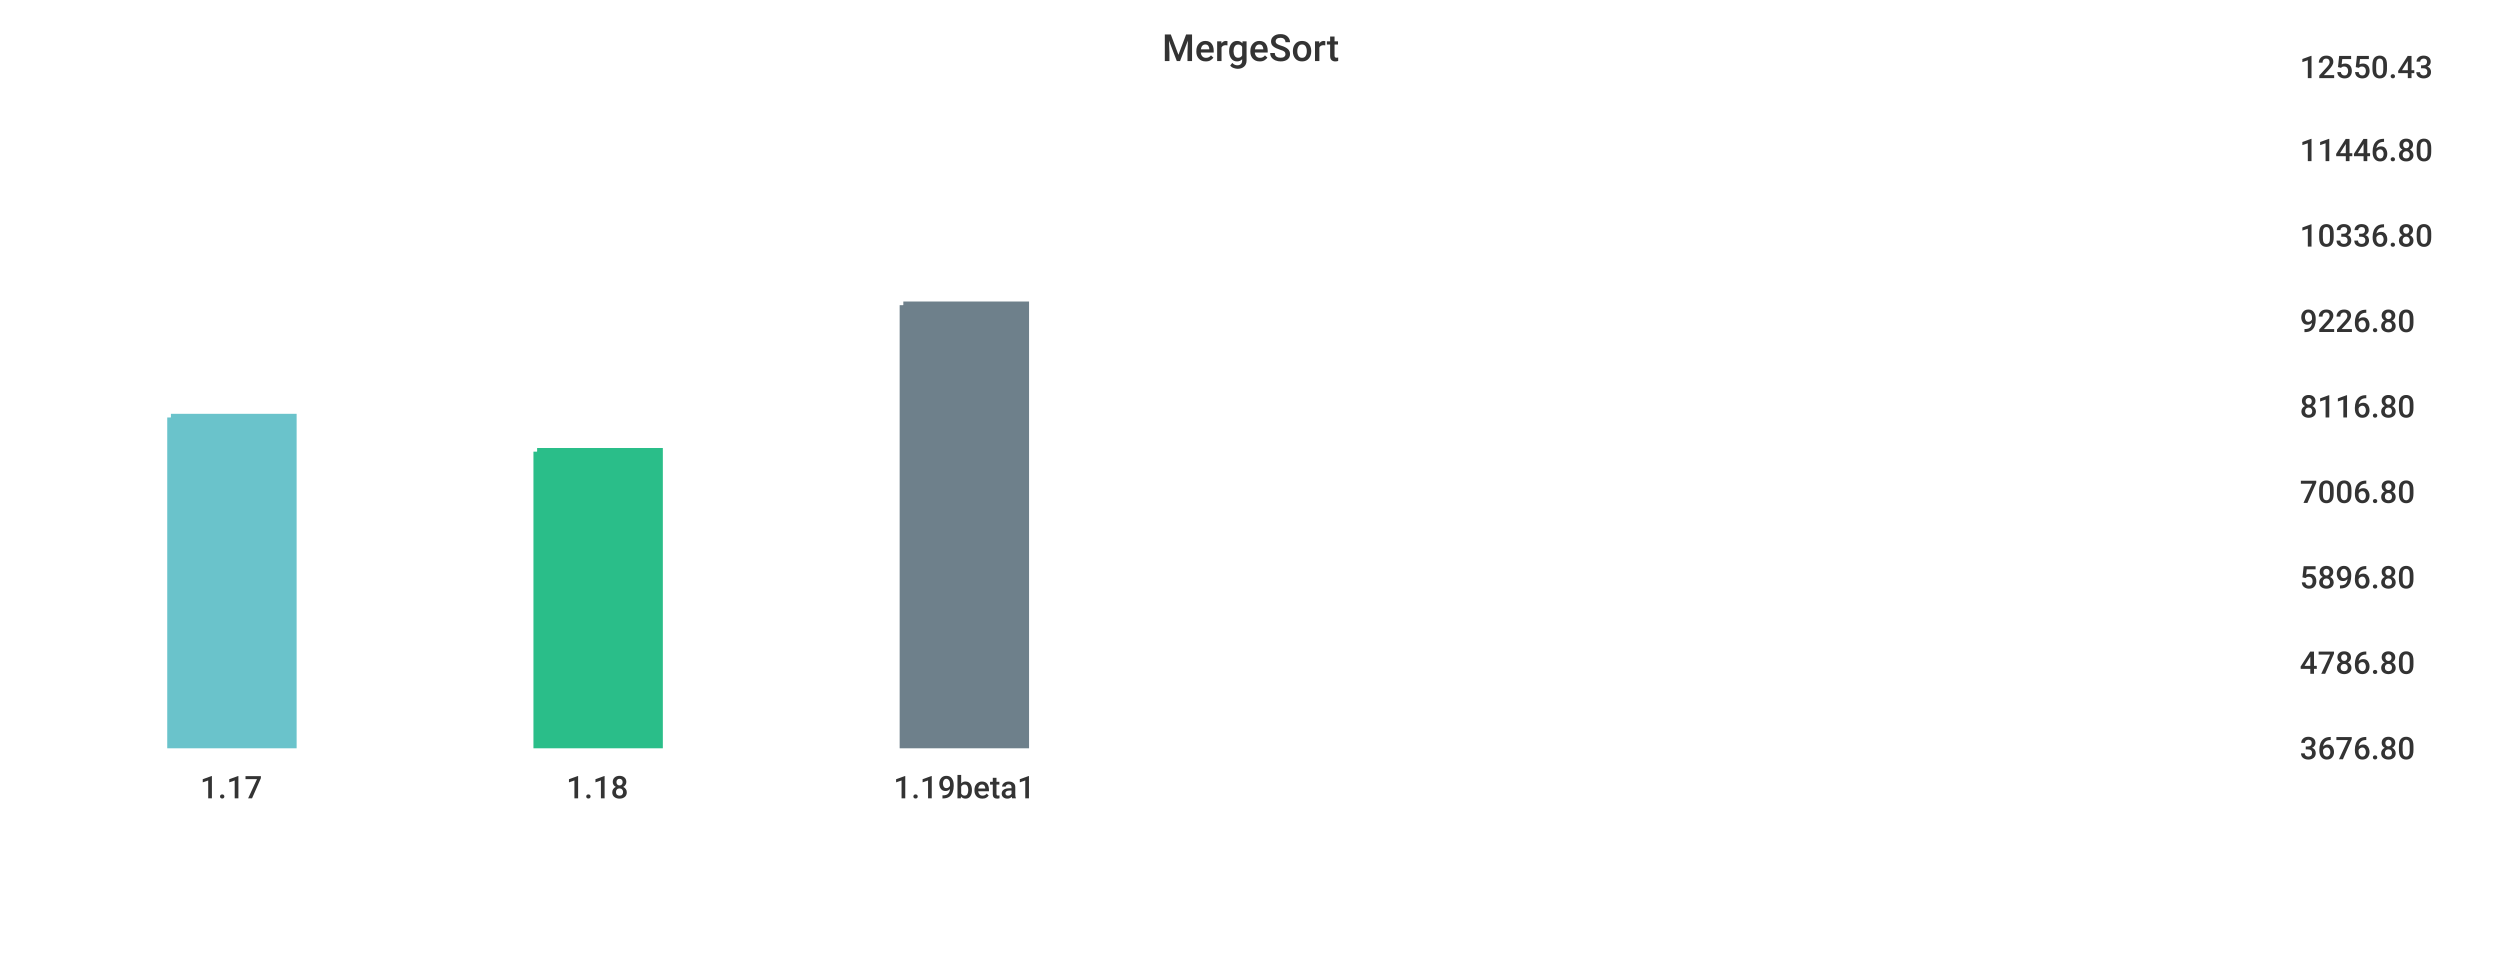
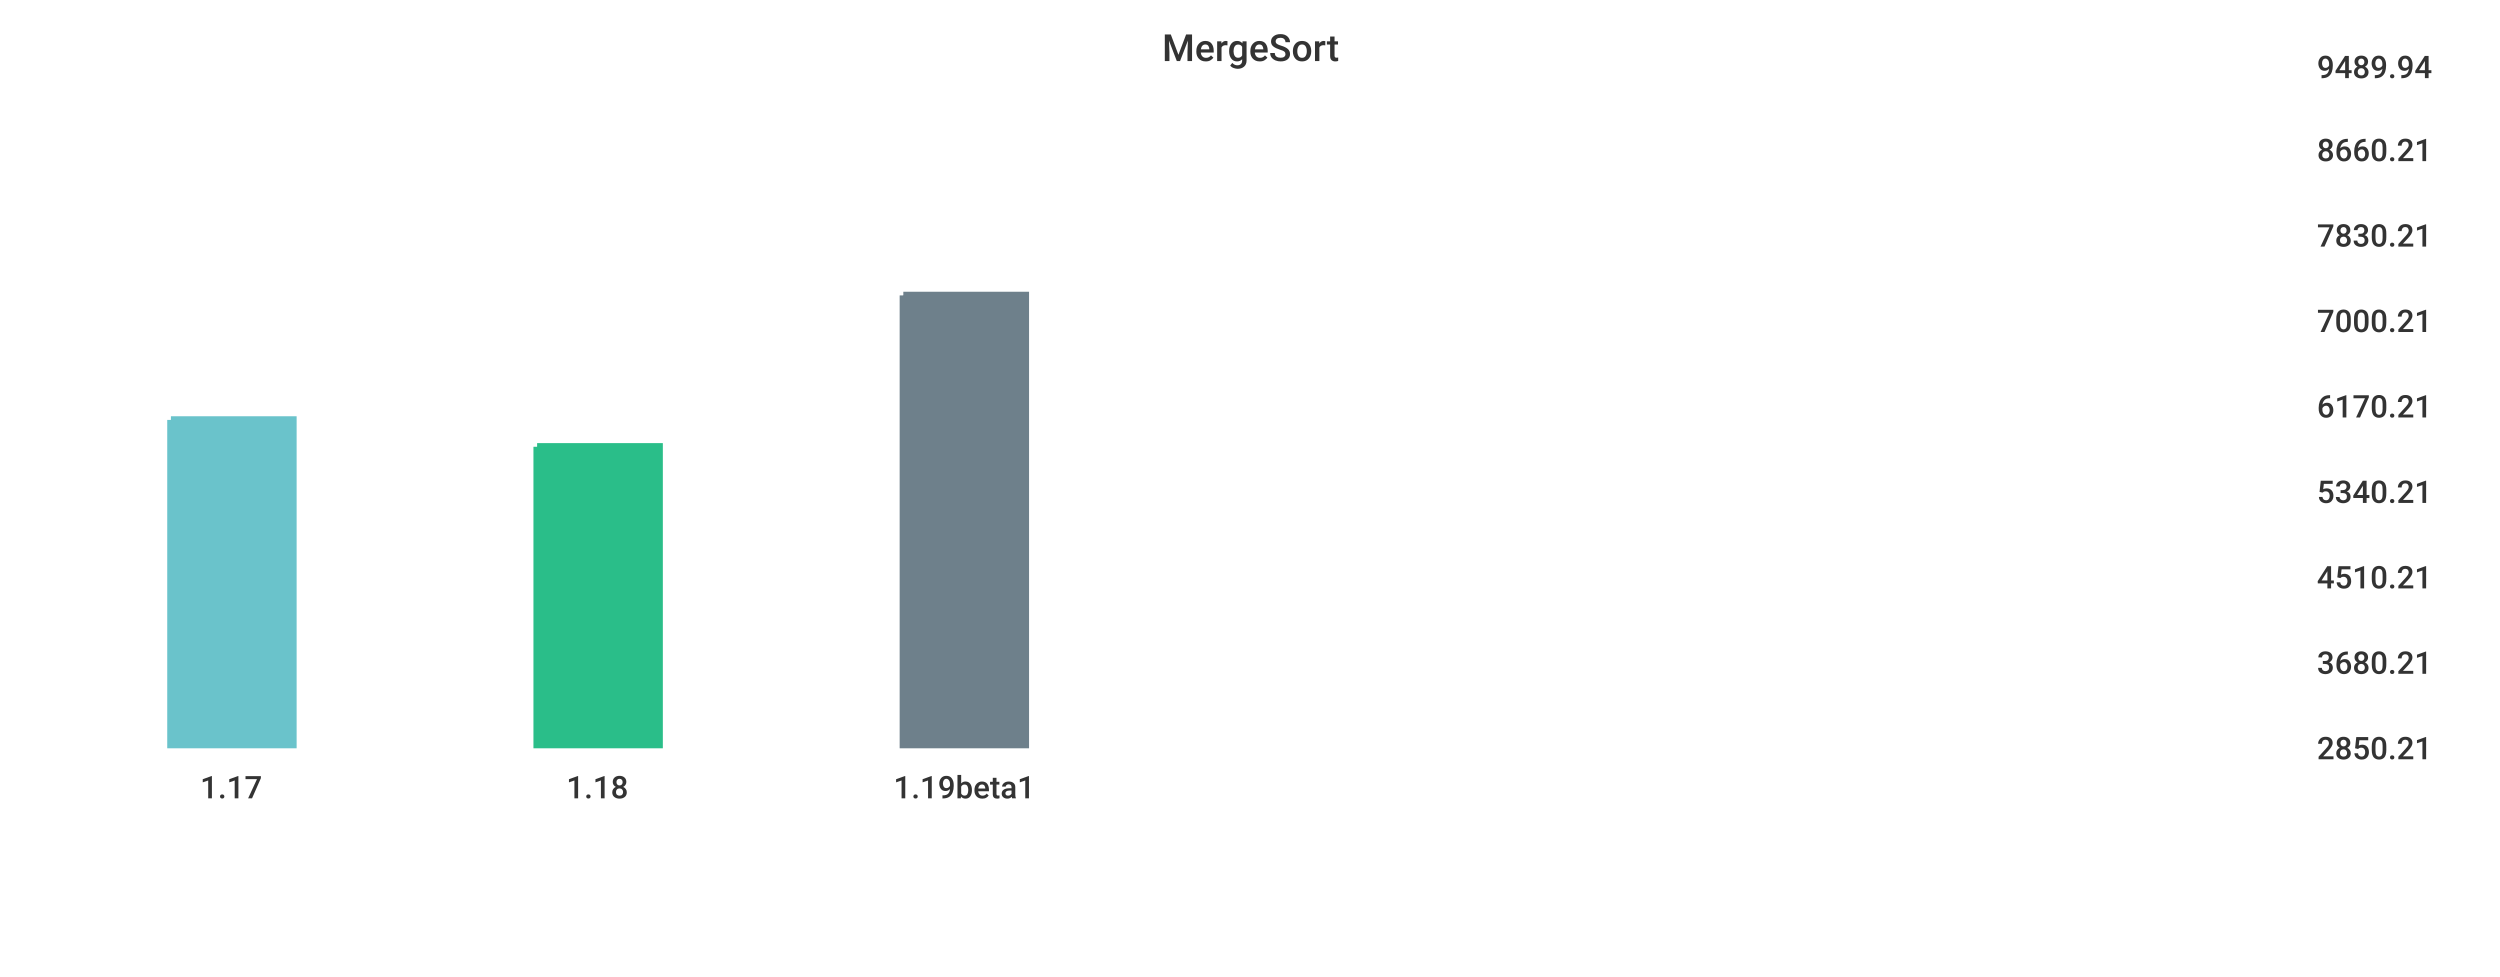
<svg xmlns="http://www.w3.org/2000/svg" width="1024" height="400">\n<path d="M 0 0 L 1024 0 L 1024 400 L 0 400 L 0 0" style="stroke-width:0;stroke:rgba(255,255,255,1.0);fill:rgba(255,255,255,1.0)" />
-   <path d="M 20 26 L 927 26 L 927 305 L 20 305 L 20 26" style="stroke-width:0;stroke:rgba(255,255,255,1.0);fill:rgba(255,255,255,1.0)" />
-   <path d="M 70 171 L 120 171 L 120 305 L 70 305 L 70 171" style="stroke-width:3;stroke:rgba(106,195,203,1.0);fill:rgba(106,195,203,1.0)" />
-   <path d="M 220 185 L 270 185 L 270 305 L 220 305 L 220 185" style="stroke-width:3;stroke:rgba(42,190,137,1.0);fill:rgba(42,190,137,1.0)" />
-   <path d="M 370 125 L 420 125 L 420 305 L 370 305 L 370 125" style="stroke-width:3;stroke:rgba(110,128,139,1.0);fill:rgba(110,128,139,1.0)" />
-   <path d="M 20 305 L 927 305" style="stroke-width:0;stroke:rgba(51,51,51,1.0);fill:none" />
+   <path d="M 20 26 L 934 26 L 934 305 L 20 305 L 20 26" style="stroke-width:0;stroke:rgba(255,255,255,1.0);fill:rgba(255,255,255,1.0)" />
+   <path d="M 70 172 L 120 172 L 120 305 L 70 305 L 70 172" style="stroke-width:3;stroke:rgba(106,195,203,1.0);fill:rgba(106,195,203,1.0)" />
+   <path d="M 220 183 L 270 183 L 270 305 L 220 305 L 220 183" style="stroke-width:3;stroke:rgba(42,190,137,1.0);fill:rgba(42,190,137,1.0)" />
+   <path d="M 370 121 L 420 121 L 420 305 L 370 305 L 370 121" style="stroke-width:3;stroke:rgba(110,128,139,1.0);fill:rgba(110,128,139,1.0)" />
+   <path d="M 20 305 L 934 305" style="stroke-width:0;stroke:rgba(51,51,51,1.0);fill:none" />
  <path d="M 20 305 L 20 310" style="stroke-width:0;stroke:rgba(51,51,51,1.0);fill:none" />
  <text x="82" y="327" style="stroke-width:0;stroke:none;fill:rgba(51,51,51,1.0);font-size:12.8px;font-family:'Roboto Medium',sans-serif">1.17</text>
  <path d="M 170 305 L 170 310" style="stroke-width:0;stroke:rgba(51,51,51,1.0);fill:none" />
  <text x="232" y="327" style="stroke-width:0;stroke:none;fill:rgba(51,51,51,1.0);font-size:12.8px;font-family:'Roboto Medium',sans-serif">1.18</text>
  <path d="M 320 305 L 320 310" style="stroke-width:0;stroke:rgba(51,51,51,1.0);fill:none" />
  <text x="366" y="327" style="stroke-width:0;stroke:none;fill:rgba(51,51,51,1.0);font-size:12.8px;font-family:'Roboto Medium',sans-serif">1.19beta1</text>
-   <path d="M 927 26 L 927 305" style="stroke-width:0;stroke:rgba(51,51,51,1.0);fill:none" />
-   <path d="M 927 305 L 932 305" style="stroke-width:0;stroke:rgba(51,51,51,1.0);fill:none" />
-   <path d="M 927 305 L 932 305" style="stroke-width:0;stroke:rgba(51,51,51,1.0);fill:none" />
-   <text x="942" y="311" style="stroke-width:0;stroke:none;fill:rgba(51,51,51,1.0);font-size:12.8px;font-family:'Roboto Medium',sans-serif">3676.80</text>
-   <path d="M 927 270 L 932 270" style="stroke-width:0;stroke:rgba(51,51,51,1.0);fill:none" />
-   <text x="942" y="276" style="stroke-width:0;stroke:none;fill:rgba(51,51,51,1.0);font-size:12.8px;font-family:'Roboto Medium',sans-serif">4786.80</text>
-   <path d="M 927 235 L 932 235" style="stroke-width:0;stroke:rgba(51,51,51,1.0);fill:none" />
-   <text x="942" y="241" style="stroke-width:0;stroke:none;fill:rgba(51,51,51,1.0);font-size:12.8px;font-family:'Roboto Medium',sans-serif">5896.80</text>
-   <path d="M 927 200 L 932 200" style="stroke-width:0;stroke:rgba(51,51,51,1.0);fill:none" />
-   <text x="942" y="206" style="stroke-width:0;stroke:none;fill:rgba(51,51,51,1.0);font-size:12.8px;font-family:'Roboto Medium',sans-serif">7006.80</text>
-   <path d="M 927 165 L 932 165" style="stroke-width:0;stroke:rgba(51,51,51,1.0);fill:none" />
-   <text x="942" y="171" style="stroke-width:0;stroke:none;fill:rgba(51,51,51,1.0);font-size:12.8px;font-family:'Roboto Medium',sans-serif">8116.80</text>
-   <path d="M 927 130 L 932 130" style="stroke-width:0;stroke:rgba(51,51,51,1.0);fill:none" />
-   <text x="942" y="136" style="stroke-width:0;stroke:none;fill:rgba(51,51,51,1.0);font-size:12.8px;font-family:'Roboto Medium',sans-serif">9226.80</text>
-   <path d="M 927 95 L 932 95" style="stroke-width:0;stroke:rgba(51,51,51,1.0);fill:none" />
-   <text x="942" y="101" style="stroke-width:0;stroke:none;fill:rgba(51,51,51,1.0);font-size:12.8px;font-family:'Roboto Medium',sans-serif">10336.80</text>
-   <path d="M 927 60 L 932 60" style="stroke-width:0;stroke:rgba(51,51,51,1.0);fill:none" />
-   <text x="942" y="66" style="stroke-width:0;stroke:none;fill:rgba(51,51,51,1.0);font-size:12.8px;font-family:'Roboto Medium',sans-serif">11446.80</text>
-   <path d="M 927 26 L 932 26" style="stroke-width:0;stroke:rgba(51,51,51,1.0);fill:none" />
-   <text x="942" y="32" style="stroke-width:0;stroke:none;fill:rgba(51,51,51,1.0);font-size:12.8px;font-family:'Roboto Medium',sans-serif">12550.43</text>
+   <path d="M 934 26 L 934 305" style="stroke-width:0;stroke:rgba(51,51,51,1.0);fill:none" />
+   <path d="M 934 305 L 939 305" style="stroke-width:0;stroke:rgba(51,51,51,1.0);fill:none" />
+   <path d="M 934 305 L 939 305" style="stroke-width:0;stroke:rgba(51,51,51,1.0);fill:none" />
+   <text x="949" y="311" style="stroke-width:0;stroke:none;fill:rgba(51,51,51,1.0);font-size:12.8px;font-family:'Roboto Medium',sans-serif">2850.21</text>
+   <path d="M 934 270 L 939 270" style="stroke-width:0;stroke:rgba(51,51,51,1.0);fill:none" />
+   <text x="949" y="276" style="stroke-width:0;stroke:none;fill:rgba(51,51,51,1.0);font-size:12.8px;font-family:'Roboto Medium',sans-serif">3680.21</text>
+   <path d="M 934 235 L 939 235" style="stroke-width:0;stroke:rgba(51,51,51,1.0);fill:none" />
+   <text x="949" y="241" style="stroke-width:0;stroke:none;fill:rgba(51,51,51,1.0);font-size:12.8px;font-family:'Roboto Medium',sans-serif">4510.21</text>
+   <path d="M 934 200 L 939 200" style="stroke-width:0;stroke:rgba(51,51,51,1.0);fill:none" />
+   <text x="949" y="206" style="stroke-width:0;stroke:none;fill:rgba(51,51,51,1.0);font-size:12.8px;font-family:'Roboto Medium',sans-serif">5340.21</text>
+   <path d="M 934 165 L 939 165" style="stroke-width:0;stroke:rgba(51,51,51,1.0);fill:none" />
+   <text x="949" y="171" style="stroke-width:0;stroke:none;fill:rgba(51,51,51,1.0);font-size:12.8px;font-family:'Roboto Medium',sans-serif">6170.21</text>
+   <path d="M 934 130 L 939 130" style="stroke-width:0;stroke:rgba(51,51,51,1.0);fill:none" />
+   <text x="949" y="136" style="stroke-width:0;stroke:none;fill:rgba(51,51,51,1.0);font-size:12.8px;font-family:'Roboto Medium',sans-serif">7000.21</text>
+   <path d="M 934 95 L 939 95" style="stroke-width:0;stroke:rgba(51,51,51,1.0);fill:none" />
+   <text x="949" y="101" style="stroke-width:0;stroke:none;fill:rgba(51,51,51,1.0);font-size:12.8px;font-family:'Roboto Medium',sans-serif">7830.21</text>
+   <path d="M 934 60 L 939 60" style="stroke-width:0;stroke:rgba(51,51,51,1.0);fill:none" />
+   <text x="949" y="66" style="stroke-width:0;stroke:none;fill:rgba(51,51,51,1.0);font-size:12.8px;font-family:'Roboto Medium',sans-serif">8660.21</text>
+   <path d="M 934 26 L 939 26" style="stroke-width:0;stroke:rgba(51,51,51,1.0);fill:none" />
+   <text x="949" y="32" style="stroke-width:0;stroke:none;fill:rgba(51,51,51,1.0);font-size:12.8px;font-family:'Roboto Medium',sans-serif">9489.94</text>
  <text x="476" y="25" style="stroke-width:0;stroke:none;fill:rgba(51,51,51,1.0);font-size:15.3px;font-family:'Roboto Medium',sans-serif">MergeSort</text>
</svg>
